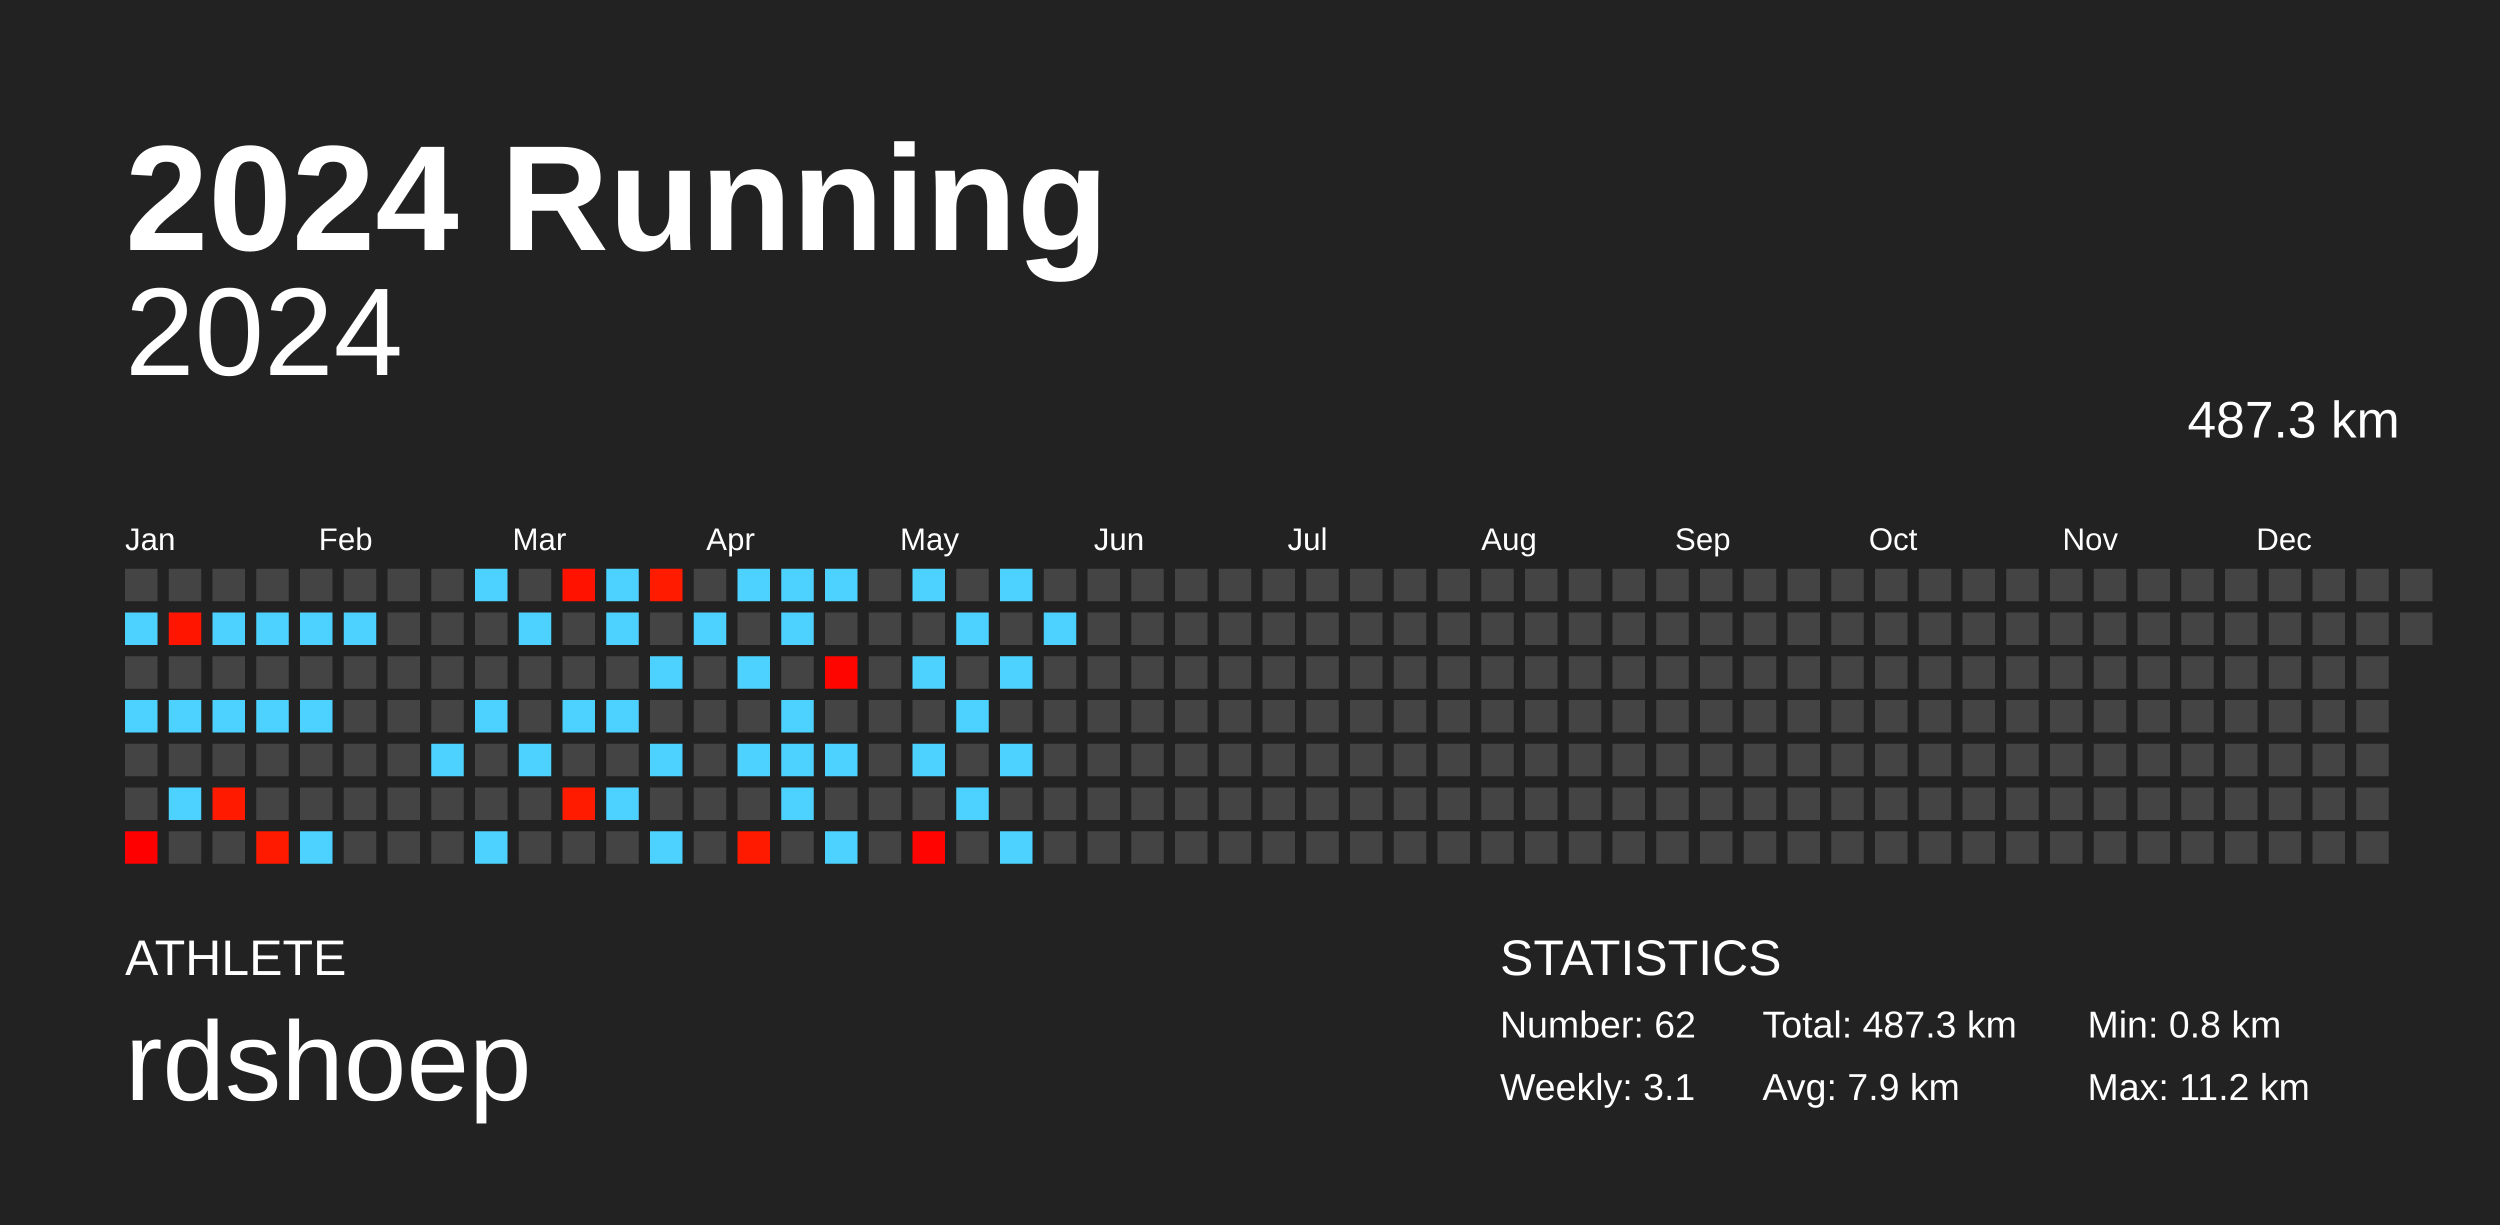
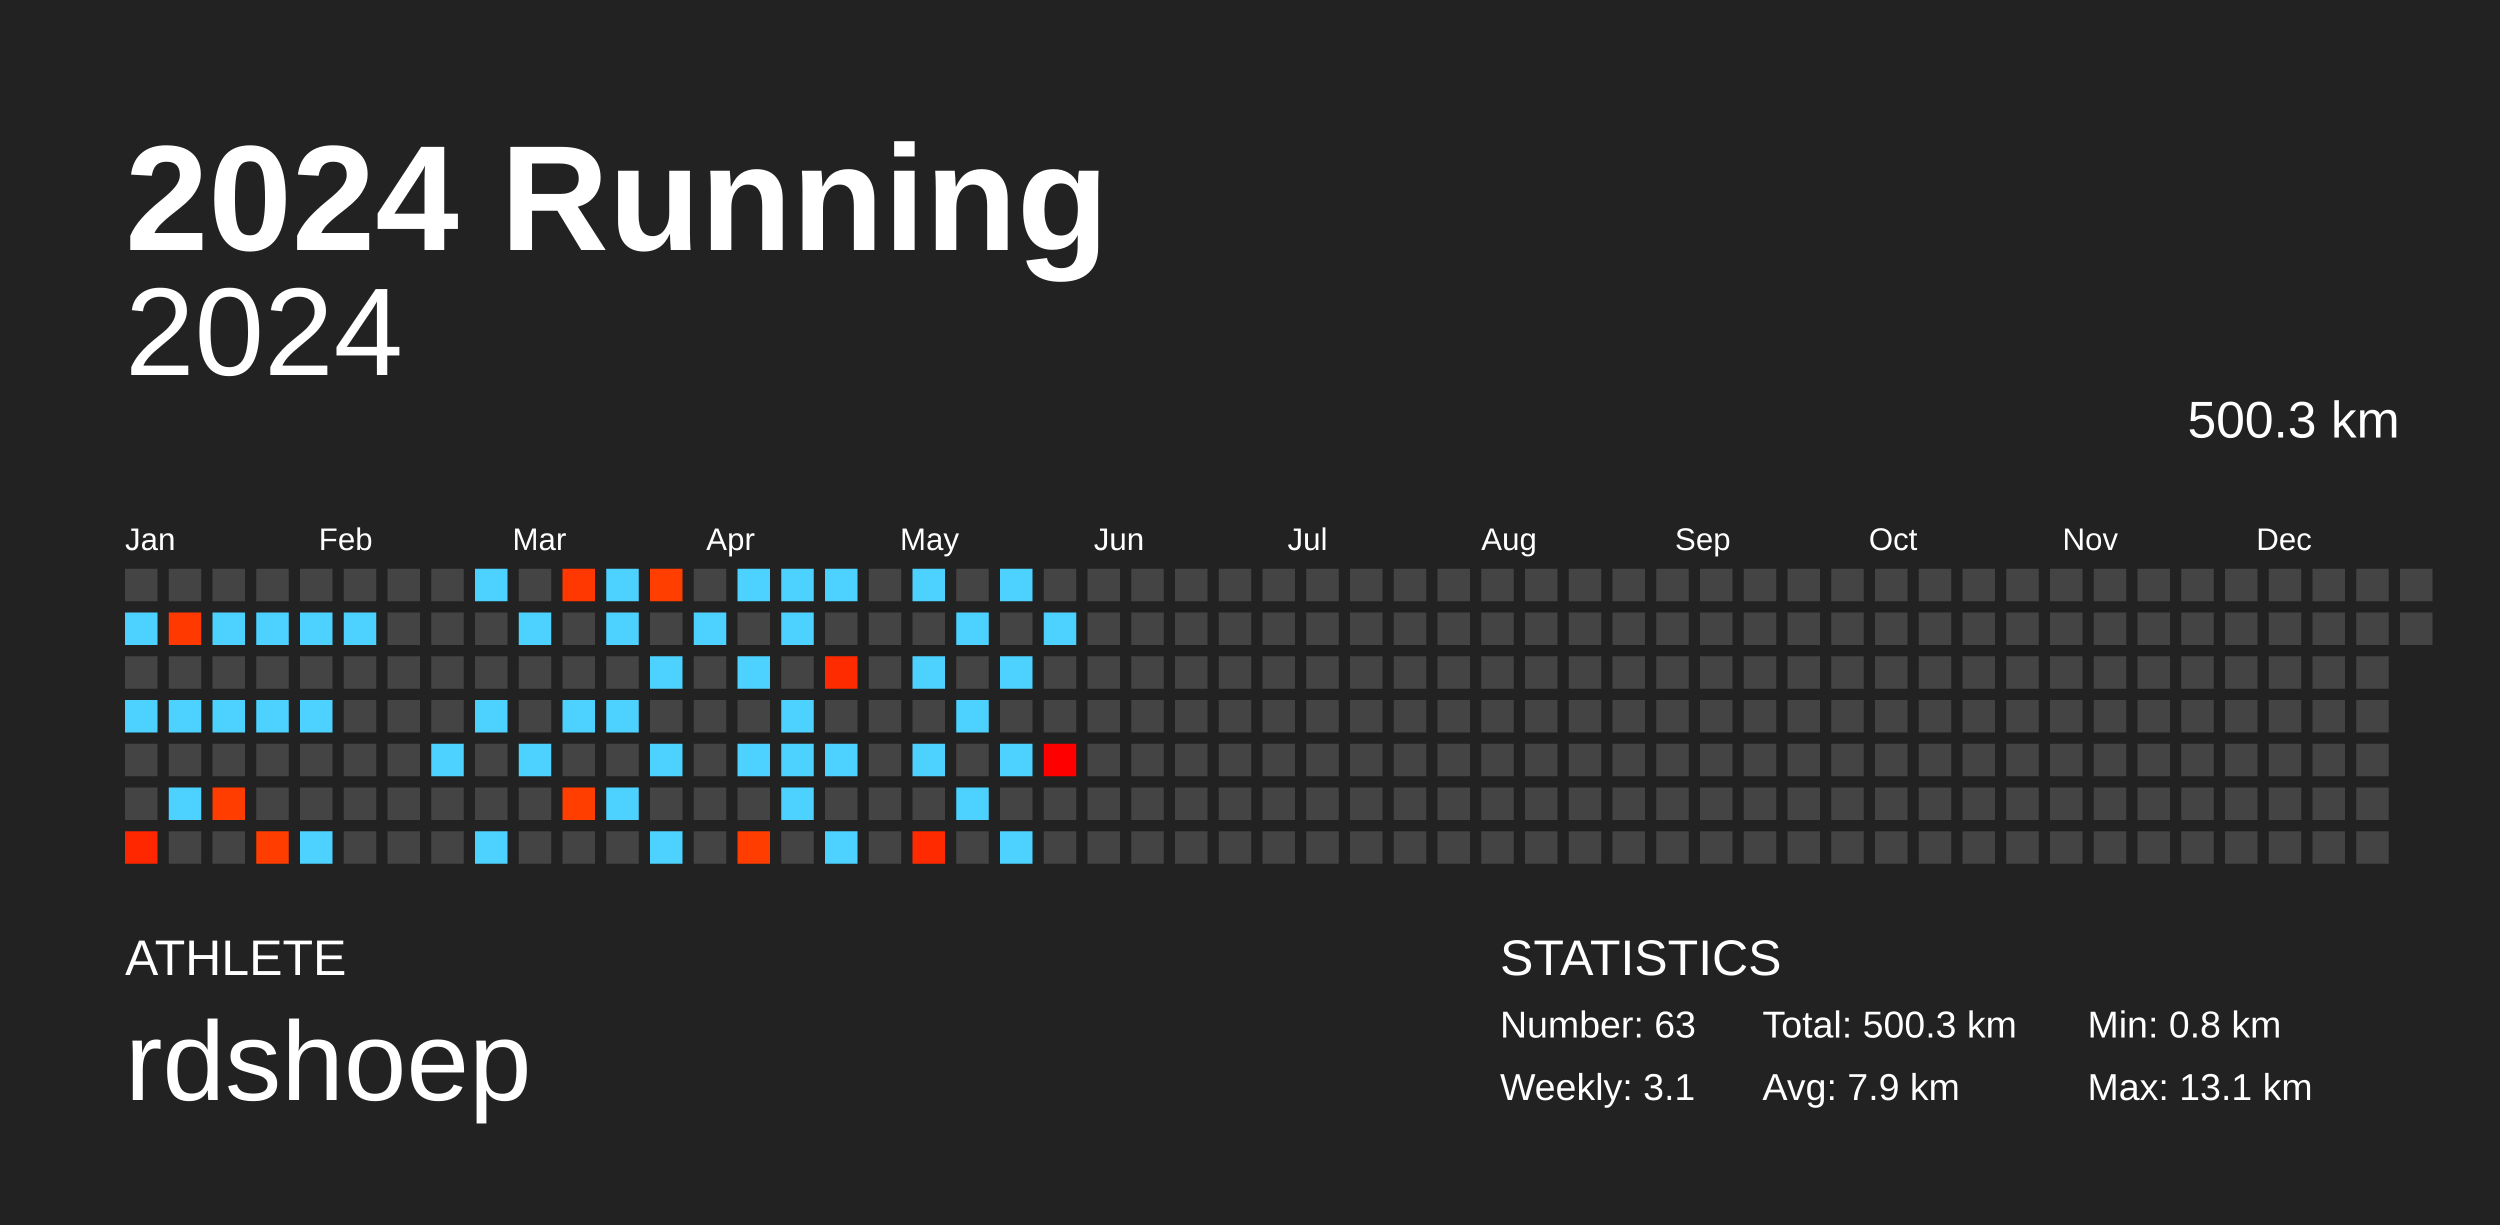
<svg xmlns="http://www.w3.org/2000/svg" baseProfile="full" height="98mm" version="1.1" viewBox="0,0,200,98" width="200mm">
  <defs />
  <rect fill="#222222" height="98" width="200" x="0" y="0" />
  <text fill="#FFFFFF" style="font-size:12px; font-family:Arial; font-weight:bold;" x="10" y="20">2024 Running</text>
  <text fill="#FFFFFF" style="font-size:4px; font-family:Arial" x="10" y="78">ATHLETE</text>
  <text fill="#FFFFFF" style="font-size:9px; font-family:Arial" x="10" y="88">rdshoep</text>
  <text fill="#FFFFFF" style="font-size:4px; font-family:Arial" x="120" y="78">STATISTICS</text>
-   <text fill="#FFFFFF" style="font-size:3px; font-family:Arial" x="120" y="83">Number: 62</text>
+   <text fill="#FFFFFF" style="font-size:3px; font-family:Arial" x="120" y="83">Number: 63</text>
  <text fill="#FFFFFF" style="font-size:3px; font-family:Arial" x="120" y="88">Weekly: 3.1</text>
-   <text fill="#FFFFFF" style="font-size:3px; font-family:Arial" x="141" y="83">Total: 487.3 km</text>
+   <text fill="#FFFFFF" style="font-size:3px; font-family:Arial" x="141" y="83">Total: 500.3 km</text>
  <text fill="#FFFFFF" style="font-size:3px; font-family:Arial" x="141" y="88">Avg: 7.9 km</text>
  <text fill="#FFFFFF" style="font-size:3px; font-family:Arial" x="167" y="83">Min: 0.8 km</text>
-   <text fill="#FFFFFF" style="font-size:3px; font-family:Arial" x="167" y="88">Max: 11.2 km</text>
+   <text fill="#FFFFFF" style="font-size:3px; font-family:Arial" x="167" y="88">Max: 13.1 km</text>
  <text alignment-baseline="hanging" fill="#FFFFFF" style="font-size:10.0px; font-family:Arial;" x="10" y="30">2024</text>
-   <text alignment-baseline="hanging" fill="#FFFFFF" style="font-size:4.125px; font-family:Arial;" x="175" y="35">487.3 km</text>
+   <text alignment-baseline="hanging" fill="#FFFFFF" style="font-size:4.125px; font-family:Arial;" x="175" y="35">500.3 km</text>
  <text fill="#FFFFFF" style="font-size:2.5px; font-family:Arial" x="10.0" y="44">Jan</text>
  <text fill="#FFFFFF" style="font-size:2.5px; font-family:Arial" x="25.5" y="44">Feb</text>
  <text fill="#FFFFFF" style="font-size:2.5px; font-family:Arial" x="41.0" y="44">Mar</text>
  <text fill="#FFFFFF" style="font-size:2.5px; font-family:Arial" x="56.5" y="44">Apr</text>
  <text fill="#FFFFFF" style="font-size:2.5px; font-family:Arial" x="72.0" y="44">May</text>
  <text fill="#FFFFFF" style="font-size:2.5px; font-family:Arial" x="87.5" y="44">Jun</text>
  <text fill="#FFFFFF" style="font-size:2.5px; font-family:Arial" x="103.0" y="44">Jul</text>
  <text fill="#FFFFFF" style="font-size:2.5px; font-family:Arial" x="118.5" y="44">Aug</text>
  <text fill="#FFFFFF" style="font-size:2.5px; font-family:Arial" x="134.0" y="44">Sep</text>
  <text fill="#FFFFFF" style="font-size:2.5px; font-family:Arial" x="149.5" y="44">Oct</text>
  <text fill="#FFFFFF" style="font-size:2.5px; font-family:Arial" x="165.0" y="44">Nov</text>
  <text fill="#FFFFFF" style="font-size:2.5px; font-family:Arial" x="180.5" y="44">Dec</text>
  <rect fill="#444444" height="2.6" width="2.6" x="10.0" y="45.5" />
  <rect fill="#4dd2ff" height="2.6" width="2.6" x="10.0" y="49.0" />
  <rect fill="#444444" height="2.6" width="2.6" x="10.0" y="52.5" />
  <rect fill="#4dd2ff" height="2.6" width="2.6" x="10.0" y="56.0" />
  <rect fill="#444444" height="2.6" width="2.6" x="10.0" y="59.5" />
  <rect fill="#444444" height="2.6" width="2.6" x="10.0" y="63.0" />
-   <rect fill="#ff0000" height="2.6" width="2.6" x="10.0" y="66.5" />
+   <rect fill="#ff2700" height="2.6" width="2.6" x="10.0" y="66.5" />
  <rect fill="#444444" height="2.6" width="2.6" x="13.5" y="45.5" />
-   <rect fill="#ff1500" height="2.6" width="2.6" x="13.5" y="49.0" />
+   <rect fill="#ff3900" height="2.6" width="2.6" x="13.5" y="49.0" />
  <rect fill="#444444" height="2.6" width="2.6" x="13.5" y="52.5" />
  <rect fill="#4dd2ff" height="2.6" width="2.6" x="13.5" y="56.0" />
  <rect fill="#444444" height="2.6" width="2.6" x="13.5" y="59.5" />
  <rect fill="#4dd2ff" height="2.6" width="2.6" x="13.5" y="63.0" />
  <rect fill="#444444" height="2.6" width="2.6" x="13.5" y="66.5" />
  <rect fill="#444444" height="2.6" width="2.6" x="17.0" y="45.5" />
  <rect fill="#4dd2ff" height="2.6" width="2.6" x="17.0" y="49.0" />
  <rect fill="#444444" height="2.6" width="2.6" x="17.0" y="52.5" />
  <rect fill="#4dd2ff" height="2.6" width="2.6" x="17.0" y="56.0" />
  <rect fill="#444444" height="2.6" width="2.6" x="17.0" y="59.5" />
-   <rect fill="#ff1a00" height="2.6" width="2.6" x="17.0" y="63.0" />
+   <rect fill="#ff3d00" height="2.6" width="2.6" x="17.0" y="63.0" />
  <rect fill="#444444" height="2.6" width="2.6" x="17.0" y="66.5" />
  <rect fill="#444444" height="2.6" width="2.6" x="20.5" y="45.5" />
  <rect fill="#4dd2ff" height="2.6" width="2.6" x="20.5" y="49.0" />
  <rect fill="#444444" height="2.6" width="2.6" x="20.5" y="52.5" />
  <rect fill="#4dd2ff" height="2.6" width="2.6" x="20.5" y="56.0" />
  <rect fill="#444444" height="2.6" width="2.6" x="20.5" y="59.5" />
  <rect fill="#444444" height="2.6" width="2.6" x="20.5" y="63.0" />
-   <rect fill="#ff1a00" height="2.6" width="2.6" x="20.5" y="66.5" />
+   <rect fill="#ff3d00" height="2.6" width="2.6" x="20.5" y="66.5" />
  <rect fill="#444444" height="2.6" width="2.6" x="24.0" y="45.5" />
  <rect fill="#4dd2ff" height="2.6" width="2.6" x="24.0" y="49.0" />
  <rect fill="#444444" height="2.6" width="2.6" x="24.0" y="52.5" />
  <rect fill="#4dd2ff" height="2.6" width="2.6" x="24.0" y="56.0" />
  <rect fill="#444444" height="2.6" width="2.6" x="24.0" y="59.5" />
  <rect fill="#444444" height="2.6" width="2.6" x="24.0" y="63.0" />
  <rect fill="#4dd2ff" height="2.6" width="2.6" x="24.0" y="66.5" />
  <rect fill="#444444" height="2.6" width="2.6" x="27.5" y="45.5" />
  <rect fill="#4dd2ff" height="2.6" width="2.6" x="27.5" y="49.0" />
  <rect fill="#444444" height="2.6" width="2.6" x="27.5" y="52.5" />
  <rect fill="#444444" height="2.6" width="2.6" x="27.5" y="56.0" />
  <rect fill="#444444" height="2.6" width="2.6" x="27.5" y="59.5" />
  <rect fill="#444444" height="2.6" width="2.6" x="27.5" y="63.0" />
  <rect fill="#444444" height="2.6" width="2.6" x="27.5" y="66.5" />
  <rect fill="#444444" height="2.6" width="2.6" x="31.0" y="45.5" />
  <rect fill="#444444" height="2.6" width="2.6" x="31.0" y="49.0" />
  <rect fill="#444444" height="2.6" width="2.6" x="31.0" y="52.5" />
  <rect fill="#444444" height="2.6" width="2.6" x="31.0" y="56.0" />
  <rect fill="#444444" height="2.6" width="2.6" x="31.0" y="59.5" />
  <rect fill="#444444" height="2.6" width="2.6" x="31.0" y="63.0" />
  <rect fill="#444444" height="2.6" width="2.6" x="31.0" y="66.5" />
  <rect fill="#444444" height="2.6" width="2.6" x="34.5" y="45.5" />
  <rect fill="#444444" height="2.6" width="2.6" x="34.5" y="49.0" />
  <rect fill="#444444" height="2.6" width="2.6" x="34.5" y="52.5" />
  <rect fill="#444444" height="2.6" width="2.6" x="34.5" y="56.0" />
  <rect fill="#4dd2ff" height="2.6" width="2.6" x="34.5" y="59.5" />
  <rect fill="#444444" height="2.6" width="2.6" x="34.5" y="63.0" />
  <rect fill="#444444" height="2.6" width="2.6" x="34.5" y="66.5" />
  <rect fill="#4dd2ff" height="2.6" width="2.6" x="38.0" y="45.5" />
  <rect fill="#444444" height="2.6" width="2.6" x="38.0" y="49.0" />
  <rect fill="#444444" height="2.6" width="2.6" x="38.0" y="52.5" />
  <rect fill="#4dd2ff" height="2.6" width="2.6" x="38.0" y="56.0" />
  <rect fill="#444444" height="2.6" width="2.6" x="38.0" y="59.5" />
  <rect fill="#444444" height="2.6" width="2.6" x="38.0" y="63.0" />
  <rect fill="#4dd2ff" height="2.6" width="2.6" x="38.0" y="66.5" />
  <rect fill="#444444" height="2.6" width="2.6" x="41.5" y="45.5" />
  <rect fill="#4dd2ff" height="2.6" width="2.6" x="41.5" y="49.0" />
  <rect fill="#444444" height="2.6" width="2.6" x="41.5" y="52.5" />
  <rect fill="#444444" height="2.6" width="2.6" x="41.5" y="56.0" />
  <rect fill="#4dd2ff" height="2.6" width="2.6" x="41.5" y="59.5" />
  <rect fill="#444444" height="2.6" width="2.6" x="41.5" y="63.0" />
  <rect fill="#444444" height="2.6" width="2.6" x="41.5" y="66.5" />
-   <rect fill="#ff1300" height="2.6" width="2.6" x="45.0" y="45.5" />
+   <rect fill="#ff3700" height="2.6" width="2.6" x="45.0" y="45.5" />
  <rect fill="#444444" height="2.6" width="2.6" x="45.0" y="49.0" />
  <rect fill="#444444" height="2.6" width="2.6" x="45.0" y="52.5" />
  <rect fill="#4dd2ff" height="2.6" width="2.6" x="45.0" y="56.0" />
  <rect fill="#444444" height="2.6" width="2.6" x="45.0" y="59.5" />
-   <rect fill="#ff1b00" height="2.6" width="2.6" x="45.0" y="63.0" />
+   <rect fill="#ff3e00" height="2.6" width="2.6" x="45.0" y="63.0" />
  <rect fill="#444444" height="2.6" width="2.6" x="45.0" y="66.5" />
  <rect fill="#4dd2ff" height="2.6" width="2.6" x="48.5" y="45.5" />
  <rect fill="#4dd2ff" height="2.6" width="2.6" x="48.5" y="49.0" />
  <rect fill="#444444" height="2.6" width="2.6" x="48.5" y="52.5" />
  <rect fill="#4dd2ff" height="2.6" width="2.6" x="48.5" y="56.0" />
  <rect fill="#444444" height="2.6" width="2.6" x="48.5" y="59.5" />
  <rect fill="#4dd2ff" height="2.6" width="2.6" x="48.5" y="63.0" />
  <rect fill="#444444" height="2.6" width="2.6" x="48.5" y="66.5" />
-   <rect fill="#ff1b00" height="2.6" width="2.6" x="52.0" y="45.5" />
+   <rect fill="#ff3e00" height="2.6" width="2.6" x="52.0" y="45.5" />
  <rect fill="#444444" height="2.6" width="2.6" x="52.0" y="49.0" />
  <rect fill="#4dd2ff" height="2.6" width="2.6" x="52.0" y="52.5" />
  <rect fill="#444444" height="2.6" width="2.6" x="52.0" y="56.0" />
  <rect fill="#4dd2ff" height="2.6" width="2.6" x="52.0" y="59.5" />
  <rect fill="#444444" height="2.6" width="2.6" x="52.0" y="63.0" />
  <rect fill="#4dd2ff" height="2.6" width="2.6" x="52.0" y="66.5" />
  <rect fill="#444444" height="2.6" width="2.6" x="55.5" y="45.5" />
  <rect fill="#4dd2ff" height="2.6" width="2.6" x="55.5" y="49.0" />
  <rect fill="#444444" height="2.6" width="2.6" x="55.5" y="52.5" />
  <rect fill="#444444" height="2.6" width="2.6" x="55.5" y="56.0" />
  <rect fill="#444444" height="2.6" width="2.6" x="55.5" y="59.5" />
  <rect fill="#444444" height="2.6" width="2.6" x="55.5" y="63.0" />
  <rect fill="#444444" height="2.6" width="2.6" x="55.5" y="66.5" />
  <rect fill="#4dd2ff" height="2.6" width="2.6" x="59.0" y="45.5" />
  <rect fill="#444444" height="2.6" width="2.6" x="59.0" y="49.0" />
  <rect fill="#4dd2ff" height="2.6" width="2.6" x="59.0" y="52.5" />
  <rect fill="#444444" height="2.6" width="2.6" x="59.0" y="56.0" />
  <rect fill="#4dd2ff" height="2.6" width="2.6" x="59.0" y="59.5" />
  <rect fill="#444444" height="2.6" width="2.6" x="59.0" y="63.0" />
-   <rect fill="#ff1a00" height="2.6" width="2.6" x="59.0" y="66.5" />
+   <rect fill="#ff3d00" height="2.6" width="2.6" x="59.0" y="66.5" />
  <rect fill="#4dd2ff" height="2.6" width="2.6" x="62.5" y="45.5" />
  <rect fill="#4dd2ff" height="2.6" width="2.6" x="62.5" y="49.0" />
  <rect fill="#444444" height="2.6" width="2.6" x="62.5" y="52.5" />
  <rect fill="#4dd2ff" height="2.6" width="2.6" x="62.5" y="56.0" />
  <rect fill="#4dd2ff" height="2.6" width="2.6" x="62.5" y="59.5" />
  <rect fill="#4dd2ff" height="2.6" width="2.6" x="62.5" y="63.0" />
  <rect fill="#444444" height="2.6" width="2.6" x="62.5" y="66.5" />
  <rect fill="#4dd2ff" height="2.6" width="2.6" x="66.0" y="45.5" />
  <rect fill="#444444" height="2.6" width="2.6" x="66.0" y="49.0" />
-   <rect fill="#ff0500" height="2.6" width="2.6" x="66.0" y="52.5" />
+   <rect fill="#ff2b00" height="2.6" width="2.6" x="66.0" y="52.5" />
  <rect fill="#444444" height="2.6" width="2.6" x="66.0" y="56.0" />
  <rect fill="#4dd2ff" height="2.6" width="2.6" x="66.0" y="59.5" />
  <rect fill="#444444" height="2.6" width="2.6" x="66.0" y="63.0" />
  <rect fill="#4dd2ff" height="2.6" width="2.6" x="66.0" y="66.5" />
  <rect fill="#444444" height="2.6" width="2.6" x="69.5" y="45.5" />
  <rect fill="#444444" height="2.6" width="2.6" x="69.5" y="49.0" />
  <rect fill="#444444" height="2.6" width="2.6" x="69.5" y="52.5" />
  <rect fill="#444444" height="2.6" width="2.6" x="69.5" y="56.0" />
  <rect fill="#444444" height="2.6" width="2.6" x="69.5" y="59.5" />
  <rect fill="#444444" height="2.6" width="2.6" x="69.5" y="63.0" />
  <rect fill="#444444" height="2.6" width="2.6" x="69.5" y="66.5" />
  <rect fill="#4dd2ff" height="2.6" width="2.6" x="73.0" y="45.5" />
  <rect fill="#444444" height="2.6" width="2.6" x="73.0" y="49.0" />
  <rect fill="#4dd2ff" height="2.6" width="2.6" x="73.0" y="52.5" />
  <rect fill="#444444" height="2.6" width="2.6" x="73.0" y="56.0" />
  <rect fill="#4dd2ff" height="2.6" width="2.6" x="73.0" y="59.5" />
  <rect fill="#444444" height="2.6" width="2.6" x="73.0" y="63.0" />
-   <rect fill="#ff0400" height="2.6" width="2.6" x="73.0" y="66.5" />
+   <rect fill="#ff2a00" height="2.6" width="2.6" x="73.0" y="66.5" />
  <rect fill="#444444" height="2.6" width="2.6" x="76.5" y="45.5" />
  <rect fill="#4dd2ff" height="2.6" width="2.6" x="76.5" y="49.0" />
  <rect fill="#444444" height="2.6" width="2.6" x="76.5" y="52.5" />
  <rect fill="#4dd2ff" height="2.6" width="2.6" x="76.5" y="56.0" />
  <rect fill="#444444" height="2.6" width="2.6" x="76.5" y="59.5" />
  <rect fill="#4dd2ff" height="2.6" width="2.6" x="76.5" y="63.0" />
  <rect fill="#444444" height="2.6" width="2.6" x="76.5" y="66.5" />
  <rect fill="#4dd2ff" height="2.6" width="2.6" x="80.0" y="45.5" />
  <rect fill="#444444" height="2.6" width="2.6" x="80.0" y="49.0" />
  <rect fill="#4dd2ff" height="2.6" width="2.6" x="80.0" y="52.5" />
  <rect fill="#444444" height="2.6" width="2.6" x="80.0" y="56.0" />
  <rect fill="#4dd2ff" height="2.6" width="2.6" x="80.0" y="59.5" />
  <rect fill="#444444" height="2.6" width="2.6" x="80.0" y="63.0" />
  <rect fill="#4dd2ff" height="2.6" width="2.6" x="80.0" y="66.5" />
  <rect fill="#444444" height="2.6" width="2.6" x="83.5" y="45.5" />
  <rect fill="#4dd2ff" height="2.6" width="2.6" x="83.5" y="49.0" />
  <rect fill="#444444" height="2.6" width="2.6" x="83.5" y="52.5" />
  <rect fill="#444444" height="2.6" width="2.6" x="83.5" y="56.0" />
-   <rect fill="#444444" height="2.6" width="2.6" x="83.5" y="59.5" />
+   <rect fill="#ff0000" height="2.6" width="2.6" x="83.5" y="59.5" />
  <rect fill="#444444" height="2.6" width="2.6" x="83.5" y="63.0" />
  <rect fill="#444444" height="2.6" width="2.6" x="83.5" y="66.5" />
  <rect fill="#444444" height="2.6" width="2.6" x="87.0" y="45.5" />
  <rect fill="#444444" height="2.6" width="2.6" x="87.0" y="49.0" />
  <rect fill="#444444" height="2.6" width="2.6" x="87.0" y="52.5" />
  <rect fill="#444444" height="2.6" width="2.6" x="87.0" y="56.0" />
  <rect fill="#444444" height="2.6" width="2.6" x="87.0" y="59.5" />
  <rect fill="#444444" height="2.6" width="2.6" x="87.0" y="63.0" />
  <rect fill="#444444" height="2.6" width="2.6" x="87.0" y="66.5" />
  <rect fill="#444444" height="2.6" width="2.6" x="90.5" y="45.5" />
  <rect fill="#444444" height="2.6" width="2.6" x="90.5" y="49.0" />
  <rect fill="#444444" height="2.6" width="2.6" x="90.5" y="52.5" />
  <rect fill="#444444" height="2.6" width="2.6" x="90.5" y="56.0" />
  <rect fill="#444444" height="2.6" width="2.6" x="90.5" y="59.5" />
  <rect fill="#444444" height="2.6" width="2.6" x="90.5" y="63.0" />
  <rect fill="#444444" height="2.6" width="2.6" x="90.5" y="66.5" />
  <rect fill="#444444" height="2.6" width="2.6" x="94.0" y="45.5" />
  <rect fill="#444444" height="2.6" width="2.6" x="94.0" y="49.0" />
  <rect fill="#444444" height="2.6" width="2.6" x="94.0" y="52.5" />
  <rect fill="#444444" height="2.6" width="2.6" x="94.0" y="56.0" />
  <rect fill="#444444" height="2.6" width="2.6" x="94.0" y="59.5" />
  <rect fill="#444444" height="2.6" width="2.6" x="94.0" y="63.0" />
  <rect fill="#444444" height="2.6" width="2.6" x="94.0" y="66.5" />
  <rect fill="#444444" height="2.6" width="2.6" x="97.5" y="45.5" />
  <rect fill="#444444" height="2.6" width="2.6" x="97.5" y="49.0" />
  <rect fill="#444444" height="2.6" width="2.6" x="97.5" y="52.5" />
  <rect fill="#444444" height="2.6" width="2.6" x="97.5" y="56.0" />
  <rect fill="#444444" height="2.6" width="2.6" x="97.5" y="59.5" />
  <rect fill="#444444" height="2.6" width="2.6" x="97.5" y="63.0" />
  <rect fill="#444444" height="2.6" width="2.6" x="97.5" y="66.5" />
  <rect fill="#444444" height="2.6" width="2.6" x="101.0" y="45.5" />
  <rect fill="#444444" height="2.6" width="2.6" x="101.0" y="49.0" />
  <rect fill="#444444" height="2.6" width="2.6" x="101.0" y="52.5" />
  <rect fill="#444444" height="2.6" width="2.6" x="101.0" y="56.0" />
  <rect fill="#444444" height="2.6" width="2.6" x="101.0" y="59.5" />
  <rect fill="#444444" height="2.6" width="2.6" x="101.0" y="63.0" />
  <rect fill="#444444" height="2.6" width="2.6" x="101.0" y="66.5" />
  <rect fill="#444444" height="2.6" width="2.6" x="104.5" y="45.5" />
  <rect fill="#444444" height="2.6" width="2.6" x="104.5" y="49.0" />
  <rect fill="#444444" height="2.6" width="2.6" x="104.5" y="52.5" />
  <rect fill="#444444" height="2.6" width="2.6" x="104.5" y="56.0" />
  <rect fill="#444444" height="2.6" width="2.6" x="104.5" y="59.5" />
  <rect fill="#444444" height="2.6" width="2.6" x="104.5" y="63.0" />
  <rect fill="#444444" height="2.6" width="2.6" x="104.5" y="66.5" />
  <rect fill="#444444" height="2.6" width="2.6" x="108.0" y="45.5" />
  <rect fill="#444444" height="2.6" width="2.6" x="108.0" y="49.0" />
  <rect fill="#444444" height="2.6" width="2.6" x="108.0" y="52.5" />
  <rect fill="#444444" height="2.6" width="2.6" x="108.0" y="56.0" />
  <rect fill="#444444" height="2.6" width="2.6" x="108.0" y="59.5" />
  <rect fill="#444444" height="2.6" width="2.6" x="108.0" y="63.0" />
  <rect fill="#444444" height="2.6" width="2.6" x="108.0" y="66.5" />
  <rect fill="#444444" height="2.6" width="2.6" x="111.5" y="45.5" />
  <rect fill="#444444" height="2.6" width="2.6" x="111.5" y="49.0" />
  <rect fill="#444444" height="2.6" width="2.6" x="111.5" y="52.5" />
  <rect fill="#444444" height="2.6" width="2.6" x="111.5" y="56.0" />
  <rect fill="#444444" height="2.6" width="2.6" x="111.5" y="59.5" />
  <rect fill="#444444" height="2.6" width="2.6" x="111.5" y="63.0" />
  <rect fill="#444444" height="2.6" width="2.6" x="111.5" y="66.5" />
  <rect fill="#444444" height="2.6" width="2.6" x="115.0" y="45.5" />
  <rect fill="#444444" height="2.6" width="2.6" x="115.0" y="49.0" />
  <rect fill="#444444" height="2.6" width="2.6" x="115.0" y="52.5" />
  <rect fill="#444444" height="2.6" width="2.6" x="115.0" y="56.0" />
  <rect fill="#444444" height="2.6" width="2.6" x="115.0" y="59.5" />
  <rect fill="#444444" height="2.6" width="2.6" x="115.0" y="63.0" />
  <rect fill="#444444" height="2.6" width="2.6" x="115.0" y="66.5" />
  <rect fill="#444444" height="2.6" width="2.6" x="118.5" y="45.5" />
  <rect fill="#444444" height="2.6" width="2.6" x="118.5" y="49.0" />
  <rect fill="#444444" height="2.6" width="2.6" x="118.5" y="52.5" />
  <rect fill="#444444" height="2.6" width="2.6" x="118.5" y="56.0" />
  <rect fill="#444444" height="2.6" width="2.6" x="118.5" y="59.5" />
  <rect fill="#444444" height="2.6" width="2.6" x="118.5" y="63.0" />
  <rect fill="#444444" height="2.6" width="2.6" x="118.5" y="66.5" />
  <rect fill="#444444" height="2.6" width="2.6" x="122.0" y="45.5" />
  <rect fill="#444444" height="2.6" width="2.6" x="122.0" y="49.0" />
  <rect fill="#444444" height="2.6" width="2.6" x="122.0" y="52.5" />
  <rect fill="#444444" height="2.6" width="2.6" x="122.0" y="56.0" />
  <rect fill="#444444" height="2.6" width="2.6" x="122.0" y="59.5" />
  <rect fill="#444444" height="2.6" width="2.6" x="122.0" y="63.0" />
  <rect fill="#444444" height="2.6" width="2.6" x="122.0" y="66.5" />
  <rect fill="#444444" height="2.6" width="2.6" x="125.5" y="45.5" />
  <rect fill="#444444" height="2.6" width="2.6" x="125.5" y="49.0" />
  <rect fill="#444444" height="2.6" width="2.6" x="125.5" y="52.5" />
  <rect fill="#444444" height="2.6" width="2.6" x="125.5" y="56.0" />
  <rect fill="#444444" height="2.6" width="2.6" x="125.5" y="59.5" />
  <rect fill="#444444" height="2.6" width="2.6" x="125.5" y="63.0" />
  <rect fill="#444444" height="2.6" width="2.6" x="125.5" y="66.5" />
  <rect fill="#444444" height="2.6" width="2.6" x="129.0" y="45.5" />
  <rect fill="#444444" height="2.6" width="2.6" x="129.0" y="49.0" />
  <rect fill="#444444" height="2.6" width="2.6" x="129.0" y="52.5" />
  <rect fill="#444444" height="2.6" width="2.6" x="129.0" y="56.0" />
  <rect fill="#444444" height="2.6" width="2.6" x="129.0" y="59.5" />
  <rect fill="#444444" height="2.6" width="2.6" x="129.0" y="63.0" />
  <rect fill="#444444" height="2.6" width="2.6" x="129.0" y="66.5" />
  <rect fill="#444444" height="2.6" width="2.6" x="132.5" y="45.5" />
  <rect fill="#444444" height="2.6" width="2.6" x="132.5" y="49.0" />
  <rect fill="#444444" height="2.6" width="2.6" x="132.5" y="52.5" />
  <rect fill="#444444" height="2.6" width="2.6" x="132.5" y="56.0" />
  <rect fill="#444444" height="2.6" width="2.6" x="132.5" y="59.5" />
  <rect fill="#444444" height="2.6" width="2.6" x="132.5" y="63.0" />
  <rect fill="#444444" height="2.6" width="2.6" x="132.5" y="66.5" />
  <rect fill="#444444" height="2.6" width="2.6" x="136.0" y="45.5" />
  <rect fill="#444444" height="2.6" width="2.6" x="136.0" y="49.0" />
  <rect fill="#444444" height="2.6" width="2.6" x="136.0" y="52.5" />
  <rect fill="#444444" height="2.6" width="2.6" x="136.0" y="56.0" />
  <rect fill="#444444" height="2.6" width="2.6" x="136.0" y="59.5" />
  <rect fill="#444444" height="2.6" width="2.6" x="136.0" y="63.0" />
  <rect fill="#444444" height="2.6" width="2.6" x="136.0" y="66.5" />
  <rect fill="#444444" height="2.6" width="2.6" x="139.5" y="45.5" />
  <rect fill="#444444" height="2.6" width="2.6" x="139.5" y="49.0" />
  <rect fill="#444444" height="2.6" width="2.6" x="139.5" y="52.5" />
  <rect fill="#444444" height="2.6" width="2.6" x="139.5" y="56.0" />
  <rect fill="#444444" height="2.6" width="2.6" x="139.5" y="59.5" />
  <rect fill="#444444" height="2.6" width="2.6" x="139.5" y="63.0" />
  <rect fill="#444444" height="2.6" width="2.6" x="139.5" y="66.5" />
  <rect fill="#444444" height="2.6" width="2.6" x="143.0" y="45.5" />
  <rect fill="#444444" height="2.6" width="2.6" x="143.0" y="49.0" />
  <rect fill="#444444" height="2.6" width="2.6" x="143.0" y="52.5" />
  <rect fill="#444444" height="2.6" width="2.6" x="143.0" y="56.0" />
  <rect fill="#444444" height="2.6" width="2.6" x="143.0" y="59.5" />
  <rect fill="#444444" height="2.6" width="2.6" x="143.0" y="63.0" />
  <rect fill="#444444" height="2.6" width="2.6" x="143.0" y="66.5" />
  <rect fill="#444444" height="2.6" width="2.6" x="146.5" y="45.5" />
  <rect fill="#444444" height="2.6" width="2.6" x="146.5" y="49.0" />
  <rect fill="#444444" height="2.6" width="2.6" x="146.5" y="52.5" />
  <rect fill="#444444" height="2.6" width="2.6" x="146.5" y="56.0" />
  <rect fill="#444444" height="2.6" width="2.6" x="146.5" y="59.5" />
  <rect fill="#444444" height="2.6" width="2.6" x="146.5" y="63.0" />
  <rect fill="#444444" height="2.6" width="2.6" x="146.5" y="66.5" />
  <rect fill="#444444" height="2.6" width="2.6" x="150.0" y="45.5" />
  <rect fill="#444444" height="2.6" width="2.6" x="150.0" y="49.0" />
  <rect fill="#444444" height="2.6" width="2.6" x="150.0" y="52.5" />
  <rect fill="#444444" height="2.6" width="2.6" x="150.0" y="56.0" />
  <rect fill="#444444" height="2.6" width="2.6" x="150.0" y="59.5" />
  <rect fill="#444444" height="2.6" width="2.6" x="150.0" y="63.0" />
  <rect fill="#444444" height="2.6" width="2.6" x="150.0" y="66.5" />
  <rect fill="#444444" height="2.6" width="2.6" x="153.5" y="45.5" />
  <rect fill="#444444" height="2.6" width="2.6" x="153.5" y="49.0" />
  <rect fill="#444444" height="2.6" width="2.6" x="153.5" y="52.5" />
  <rect fill="#444444" height="2.6" width="2.6" x="153.5" y="56.0" />
  <rect fill="#444444" height="2.6" width="2.6" x="153.5" y="59.5" />
  <rect fill="#444444" height="2.6" width="2.6" x="153.5" y="63.0" />
  <rect fill="#444444" height="2.6" width="2.6" x="153.5" y="66.5" />
  <rect fill="#444444" height="2.6" width="2.6" x="157.0" y="45.5" />
  <rect fill="#444444" height="2.6" width="2.6" x="157.0" y="49.0" />
  <rect fill="#444444" height="2.6" width="2.6" x="157.0" y="52.5" />
  <rect fill="#444444" height="2.6" width="2.6" x="157.0" y="56.0" />
  <rect fill="#444444" height="2.6" width="2.6" x="157.0" y="59.5" />
  <rect fill="#444444" height="2.6" width="2.6" x="157.0" y="63.0" />
  <rect fill="#444444" height="2.6" width="2.6" x="157.0" y="66.5" />
  <rect fill="#444444" height="2.6" width="2.6" x="160.5" y="45.5" />
  <rect fill="#444444" height="2.6" width="2.6" x="160.5" y="49.0" />
  <rect fill="#444444" height="2.6" width="2.6" x="160.5" y="52.5" />
  <rect fill="#444444" height="2.6" width="2.6" x="160.5" y="56.0" />
  <rect fill="#444444" height="2.6" width="2.6" x="160.5" y="59.5" />
  <rect fill="#444444" height="2.6" width="2.6" x="160.5" y="63.0" />
  <rect fill="#444444" height="2.6" width="2.6" x="160.5" y="66.5" />
  <rect fill="#444444" height="2.6" width="2.6" x="164.0" y="45.5" />
  <rect fill="#444444" height="2.6" width="2.6" x="164.0" y="49.0" />
  <rect fill="#444444" height="2.6" width="2.6" x="164.0" y="52.5" />
  <rect fill="#444444" height="2.6" width="2.6" x="164.0" y="56.0" />
  <rect fill="#444444" height="2.6" width="2.6" x="164.0" y="59.5" />
  <rect fill="#444444" height="2.6" width="2.6" x="164.0" y="63.0" />
  <rect fill="#444444" height="2.6" width="2.6" x="164.0" y="66.5" />
  <rect fill="#444444" height="2.6" width="2.6" x="167.5" y="45.5" />
  <rect fill="#444444" height="2.6" width="2.6" x="167.5" y="49.0" />
  <rect fill="#444444" height="2.6" width="2.6" x="167.5" y="52.5" />
  <rect fill="#444444" height="2.6" width="2.6" x="167.5" y="56.0" />
  <rect fill="#444444" height="2.6" width="2.6" x="167.5" y="59.5" />
  <rect fill="#444444" height="2.6" width="2.6" x="167.5" y="63.0" />
  <rect fill="#444444" height="2.6" width="2.6" x="167.5" y="66.5" />
  <rect fill="#444444" height="2.6" width="2.6" x="171.0" y="45.5" />
  <rect fill="#444444" height="2.6" width="2.6" x="171.0" y="49.0" />
  <rect fill="#444444" height="2.6" width="2.6" x="171.0" y="52.5" />
  <rect fill="#444444" height="2.6" width="2.6" x="171.0" y="56.0" />
  <rect fill="#444444" height="2.6" width="2.6" x="171.0" y="59.5" />
  <rect fill="#444444" height="2.6" width="2.6" x="171.0" y="63.0" />
  <rect fill="#444444" height="2.6" width="2.6" x="171.0" y="66.5" />
  <rect fill="#444444" height="2.6" width="2.6" x="174.5" y="45.5" />
  <rect fill="#444444" height="2.6" width="2.6" x="174.5" y="49.0" />
  <rect fill="#444444" height="2.6" width="2.6" x="174.5" y="52.5" />
  <rect fill="#444444" height="2.6" width="2.6" x="174.5" y="56.0" />
  <rect fill="#444444" height="2.6" width="2.6" x="174.5" y="59.5" />
  <rect fill="#444444" height="2.6" width="2.6" x="174.5" y="63.0" />
  <rect fill="#444444" height="2.6" width="2.6" x="174.5" y="66.5" />
  <rect fill="#444444" height="2.6" width="2.6" x="178.0" y="45.5" />
  <rect fill="#444444" height="2.6" width="2.6" x="178.0" y="49.0" />
  <rect fill="#444444" height="2.6" width="2.6" x="178.0" y="52.5" />
  <rect fill="#444444" height="2.6" width="2.6" x="178.0" y="56.0" />
  <rect fill="#444444" height="2.6" width="2.6" x="178.0" y="59.5" />
  <rect fill="#444444" height="2.6" width="2.6" x="178.0" y="63.0" />
  <rect fill="#444444" height="2.6" width="2.6" x="178.0" y="66.5" />
  <rect fill="#444444" height="2.6" width="2.6" x="181.5" y="45.5" />
  <rect fill="#444444" height="2.6" width="2.6" x="181.5" y="49.0" />
  <rect fill="#444444" height="2.6" width="2.6" x="181.5" y="52.5" />
  <rect fill="#444444" height="2.6" width="2.6" x="181.5" y="56.0" />
  <rect fill="#444444" height="2.6" width="2.6" x="181.5" y="59.5" />
  <rect fill="#444444" height="2.6" width="2.6" x="181.5" y="63.0" />
  <rect fill="#444444" height="2.6" width="2.6" x="181.5" y="66.5" />
  <rect fill="#444444" height="2.6" width="2.6" x="185.0" y="45.5" />
  <rect fill="#444444" height="2.6" width="2.6" x="185.0" y="49.0" />
  <rect fill="#444444" height="2.6" width="2.6" x="185.0" y="52.5" />
  <rect fill="#444444" height="2.6" width="2.6" x="185.0" y="56.0" />
  <rect fill="#444444" height="2.6" width="2.6" x="185.0" y="59.5" />
  <rect fill="#444444" height="2.6" width="2.6" x="185.0" y="63.0" />
  <rect fill="#444444" height="2.6" width="2.6" x="185.0" y="66.5" />
  <rect fill="#444444" height="2.6" width="2.6" x="188.5" y="45.5" />
  <rect fill="#444444" height="2.6" width="2.6" x="188.5" y="49.0" />
  <rect fill="#444444" height="2.6" width="2.6" x="188.5" y="52.5" />
  <rect fill="#444444" height="2.6" width="2.6" x="188.5" y="56.0" />
  <rect fill="#444444" height="2.6" width="2.6" x="188.5" y="59.5" />
  <rect fill="#444444" height="2.6" width="2.6" x="188.5" y="63.0" />
  <rect fill="#444444" height="2.6" width="2.6" x="188.5" y="66.5" />
  <rect fill="#444444" height="2.6" width="2.6" x="192.0" y="45.5" />
  <rect fill="#444444" height="2.6" width="2.6" x="192.0" y="49.0" />
</svg>
